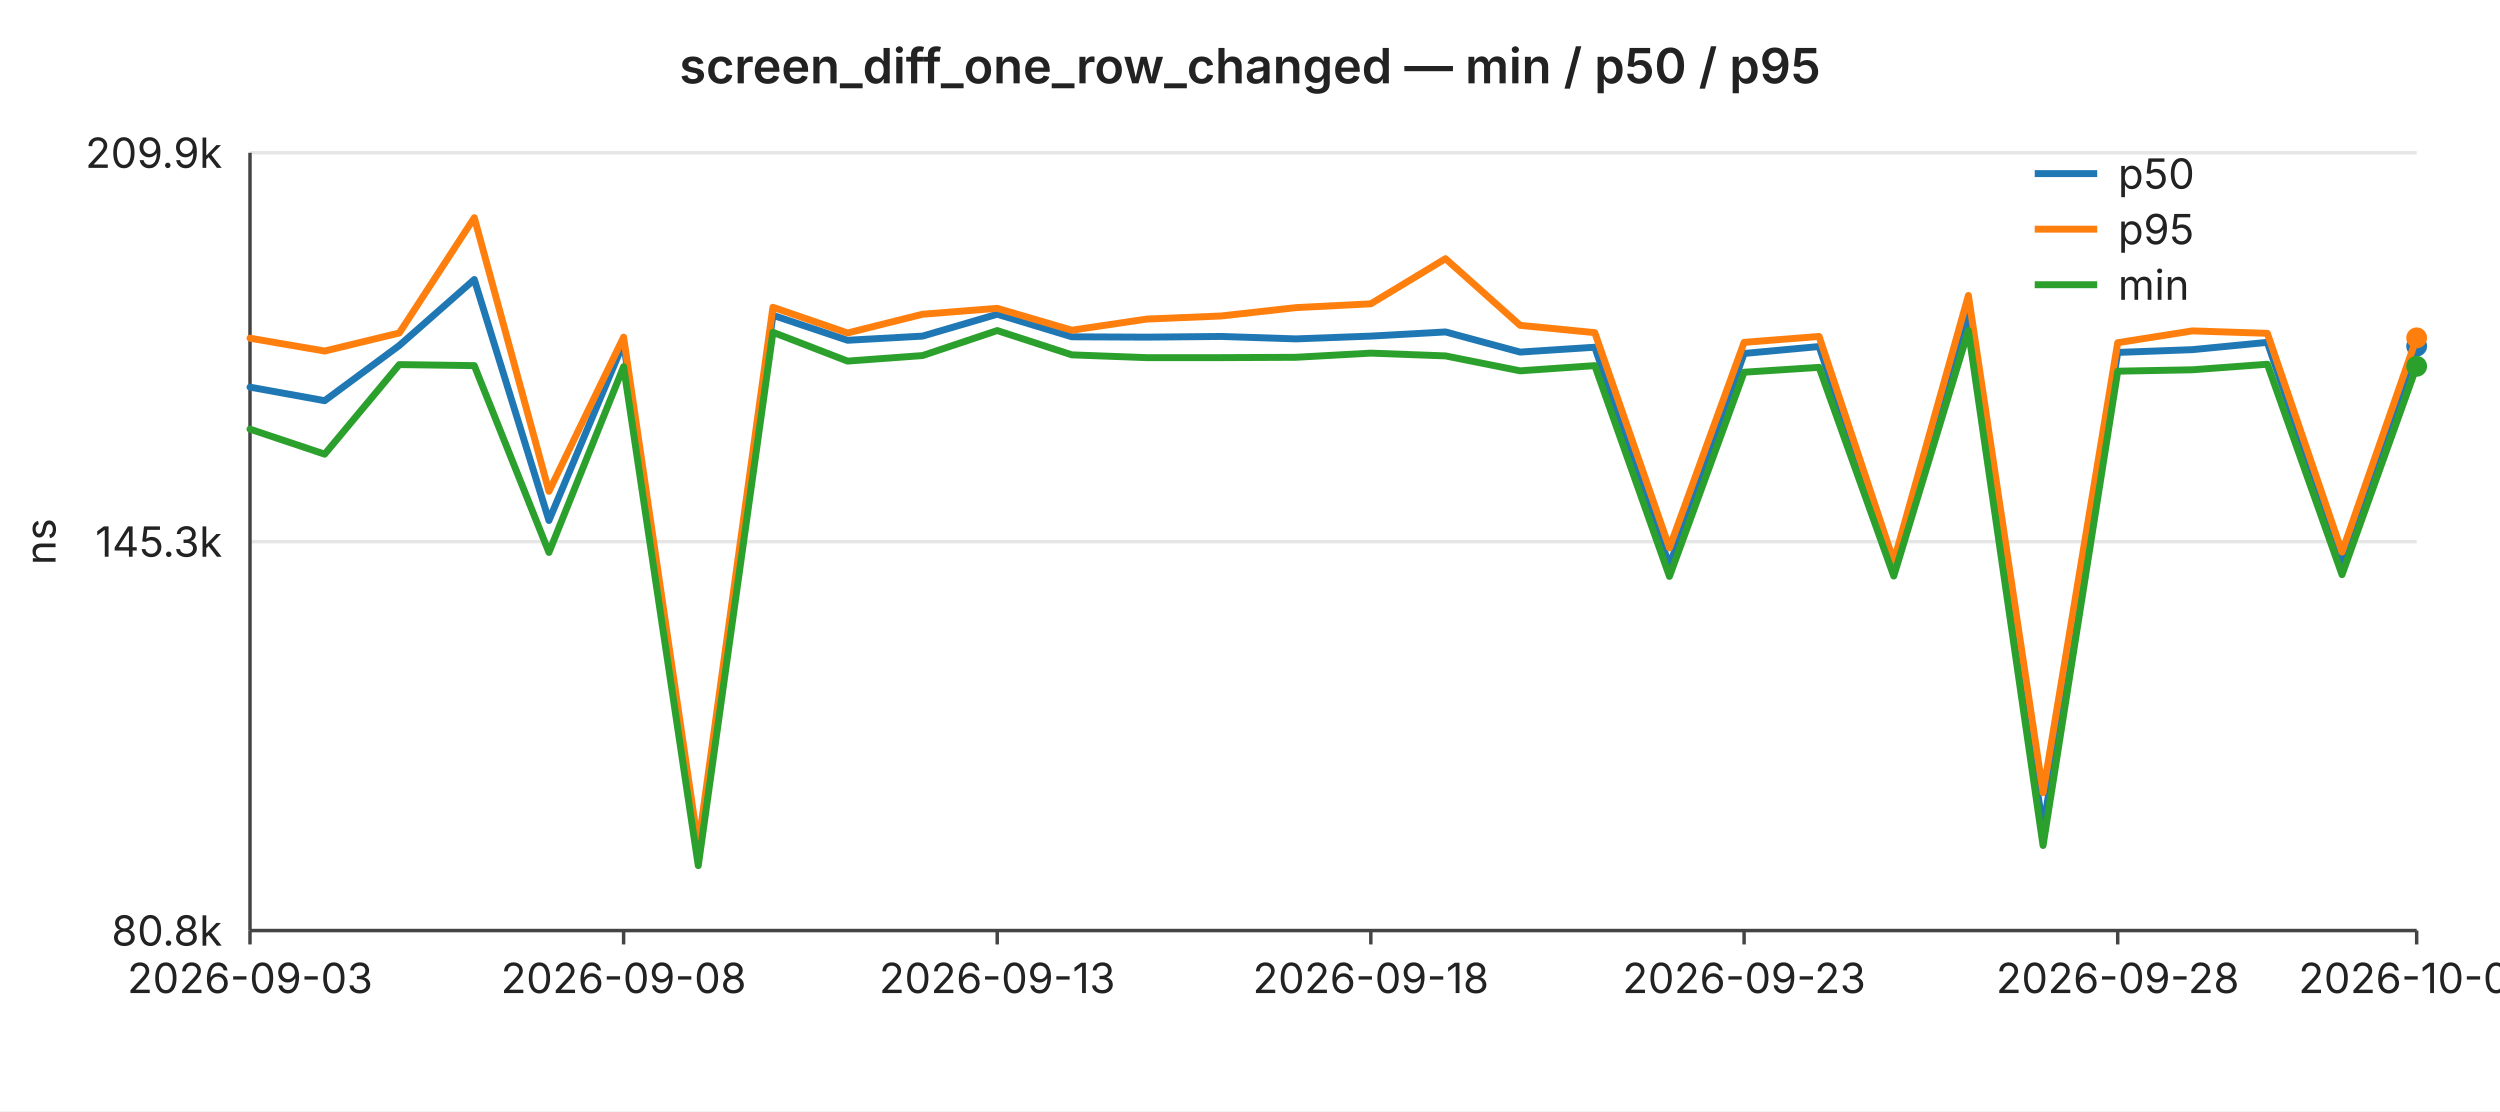
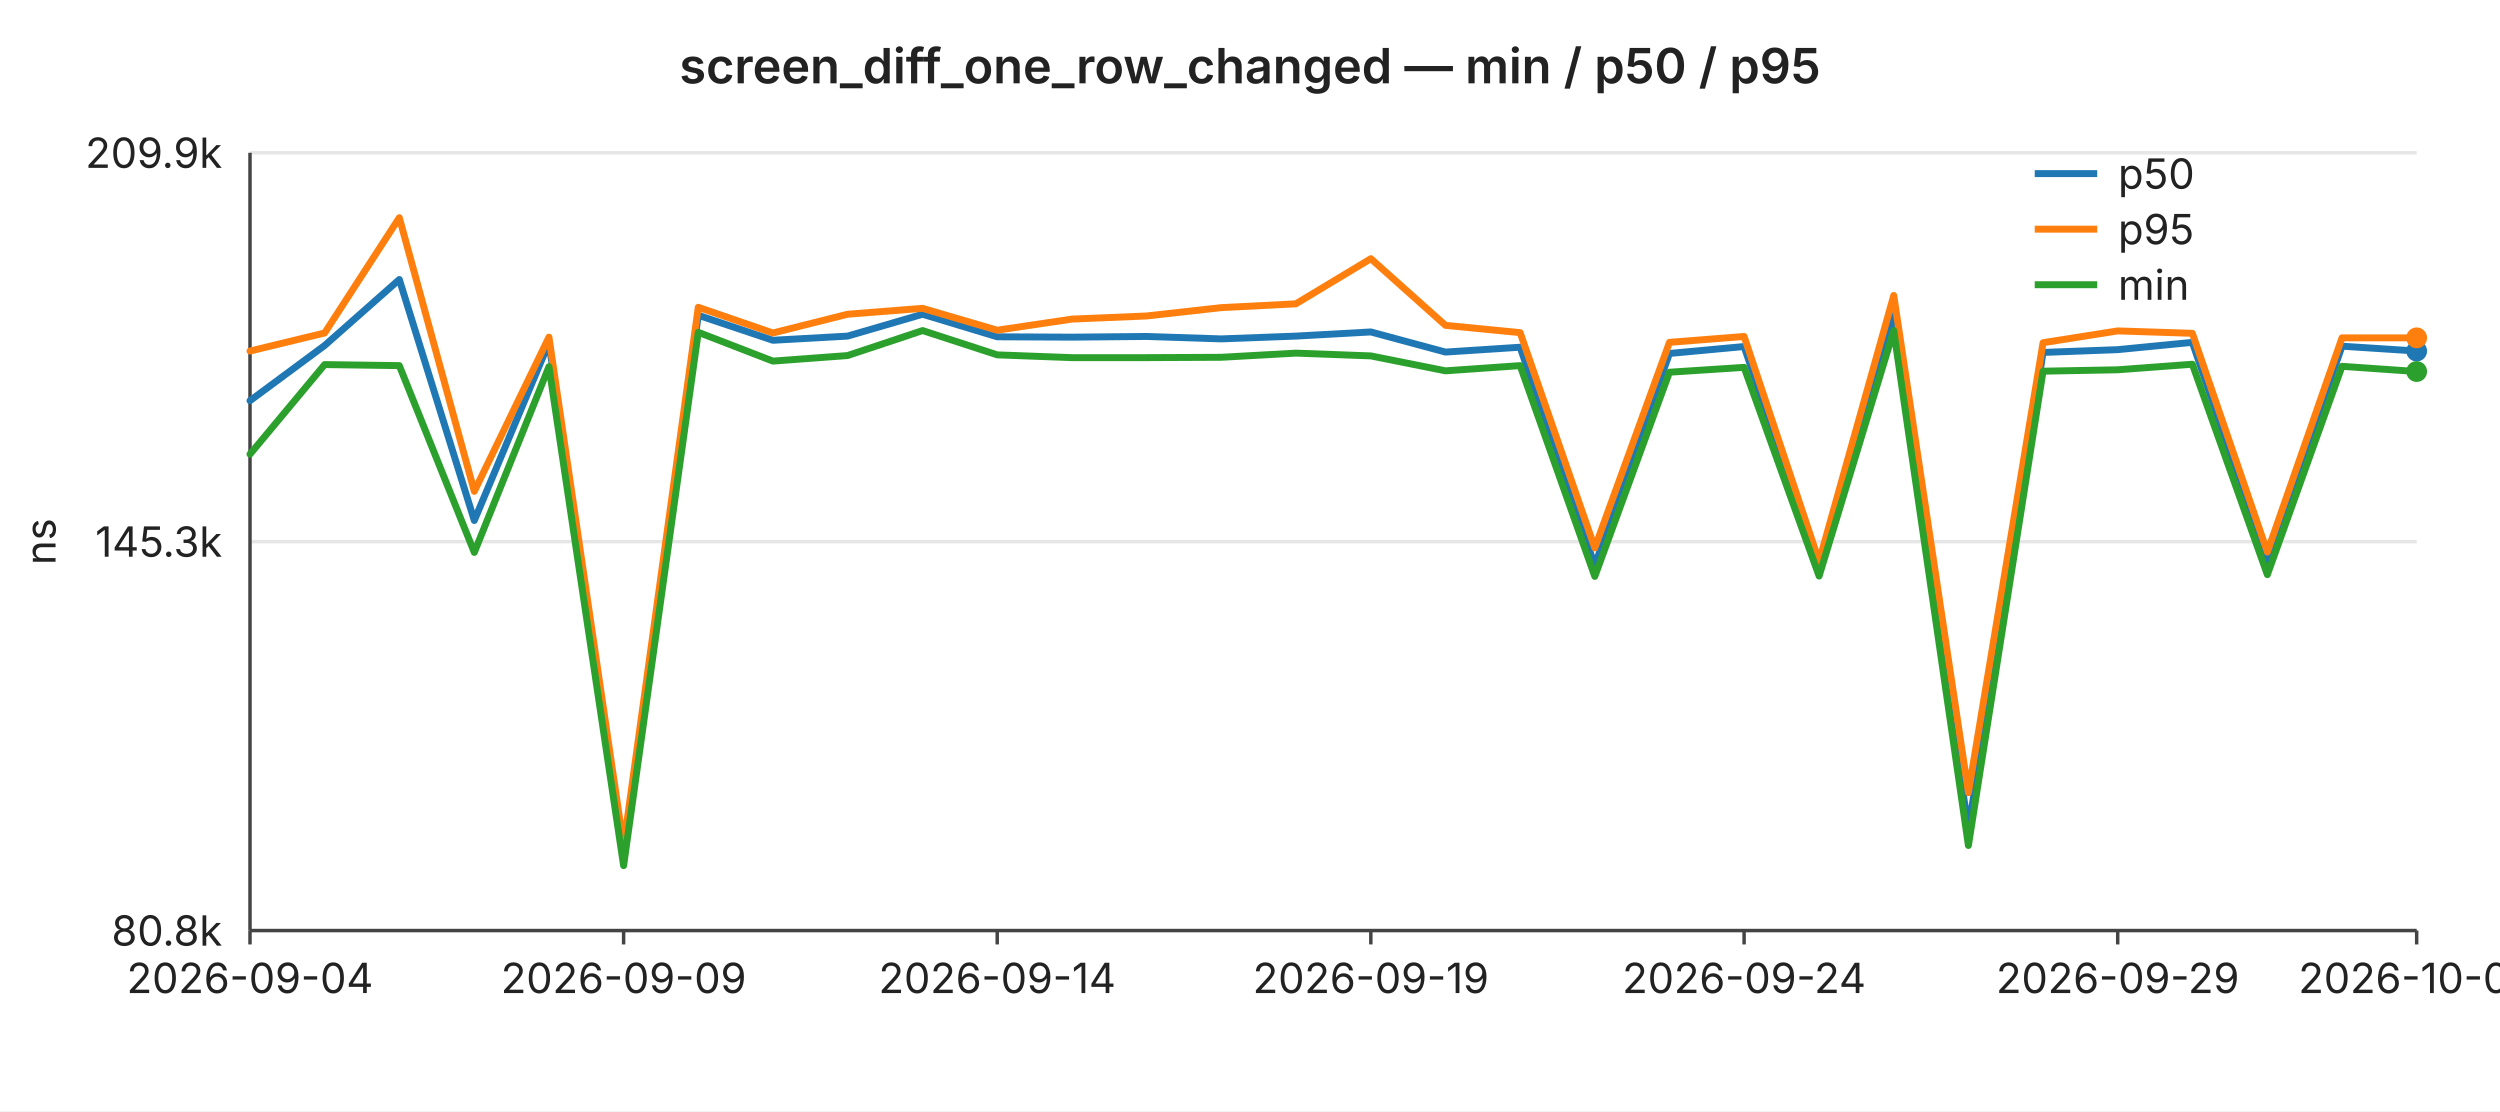
<svg xmlns="http://www.w3.org/2000/svg" width="720" height="320" viewBox="0 0 720 320" font-family="-apple-system,BlinkMacSystemFont,Segoe UI,sans-serif" font-size="12">
  <rect width="720" height="320" fill="#ffffff" />
  <text x="360" y="24" text-anchor="middle" font-size="14" font-weight="600" fill="#222">screen_diff_one_row_changed — min / p50 / p95</text>
  <line x1="72" y1="44.0" x2="696" y2="44.0" stroke="#e6e6e6" stroke-width="1" />
  <text x="64" y="44.0" text-anchor="end" dominant-baseline="middle" fill="#222">209.9k</text>
  <line x1="72" y1="156.0" x2="696" y2="156.0" stroke="#e6e6e6" stroke-width="1" />
  <text x="64" y="156.0" text-anchor="end" dominant-baseline="middle" fill="#222">145.3k</text>
  <line x1="72" y1="268.0" x2="696" y2="268.0" stroke="#e6e6e6" stroke-width="1" />
  <text x="64" y="268.0" text-anchor="end" dominant-baseline="middle" fill="#222">80.8k</text>
  <text x="16" y="156" text-anchor="middle" fill="#222" transform="rotate(-90 16 156)">ns</text>
  <line x1="72" y1="44" x2="72" y2="268" stroke="#444" stroke-width="1" />
  <line x1="72" y1="268" x2="696" y2="268" stroke="#444" stroke-width="1" />
  <line x1="72.0" y1="268" x2="72.0" y2="272" stroke="#444" stroke-width="1" />
-   <text x="72.0" y="286" text-anchor="middle" fill="#222">2026-09-03</text>
+   <text x="72.0" y="286" text-anchor="middle" fill="#222">2026-09-04</text>
  <line x1="179.6" y1="268" x2="179.6" y2="272" stroke="#444" stroke-width="1" />
-   <text x="179.6" y="286" text-anchor="middle" fill="#222">2026-09-08</text>
+   <text x="179.6" y="286" text-anchor="middle" fill="#222">2026-09-09</text>
  <line x1="287.2" y1="268" x2="287.2" y2="272" stroke="#444" stroke-width="1" />
-   <text x="287.2" y="286" text-anchor="middle" fill="#222">2026-09-13</text>
+   <text x="287.2" y="286" text-anchor="middle" fill="#222">2026-09-14</text>
  <line x1="394.8" y1="268" x2="394.8" y2="272" stroke="#444" stroke-width="1" />
-   <text x="394.8" y="286" text-anchor="middle" fill="#222">2026-09-18</text>
+   <text x="394.8" y="286" text-anchor="middle" fill="#222">2026-09-19</text>
  <line x1="502.3" y1="268" x2="502.3" y2="272" stroke="#444" stroke-width="1" />
-   <text x="502.3" y="286" text-anchor="middle" fill="#222">2026-09-23</text>
+   <text x="502.3" y="286" text-anchor="middle" fill="#222">2026-09-24</text>
  <line x1="609.9" y1="268" x2="609.9" y2="272" stroke="#444" stroke-width="1" />
-   <text x="609.9" y="286" text-anchor="middle" fill="#222">2026-09-28</text>
+   <text x="609.9" y="286" text-anchor="middle" fill="#222">2026-09-29</text>
  <line x1="696.0" y1="268" x2="696.0" y2="272" stroke="#444" stroke-width="1" />
-   <text x="696.0" y="286" text-anchor="middle" fill="#222">2026-10-02</text>
-   <polyline fill="none" stroke="#1f77b4" stroke-width="2" stroke-linejoin="round" stroke-linecap="round" points="72.0,111.5 93.5,115.4 115.0,99.5 136.6,80.5 158.1,149.9 179.6,98.7 201.1,246.3 222.6,90.8 244.1,98.0 265.7,96.8 287.2,90.5 308.7,97.0 330.2,97.1 351.7,96.9 373.2,97.6 394.8,96.8 416.3,95.6 437.8,101.4 459.3,100.0 480.8,162.9 502.3,101.8 523.9,99.8 545.4,163.4 566.9,90.9 588.4,238.9 609.9,101.5 631.4,100.7 653.0,98.6 674.5,161.7 696.0,99.7" />
-   <circle cx="696.0" cy="99.7" r="3" fill="#1f77b4" />
-   <polyline fill="none" stroke="#ff7f0e" stroke-width="2" stroke-linejoin="round" stroke-linecap="round" points="72.0,97.4 93.5,101.1 115.0,95.9 136.6,62.7 158.1,141.5 179.6,97.1 201.1,243.6 222.6,88.5 244.1,95.9 265.7,90.5 287.2,88.8 308.7,95.1 330.2,91.9 351.7,91.0 373.2,88.6 394.8,87.5 416.3,74.5 437.8,93.7 459.3,95.8 480.8,157.8 502.3,98.6 523.9,96.9 545.4,161.7 566.9,85.1 588.4,228.3 609.9,98.7 631.4,95.3 653.0,96.0 674.5,159.0 696.0,97.3" />
+   <text x="696.0" y="286" text-anchor="middle" fill="#222">2026-10-03</text>
+   <polyline fill="none" stroke="#1f77b4" stroke-width="2" stroke-linejoin="round" stroke-linecap="round" points="72.0,115.4 93.5,99.5 115.0,80.5 136.6,149.9 158.1,98.7 179.6,246.3 201.1,90.8 222.6,98.0 244.1,96.8 265.7,90.5 287.2,97.0 308.7,97.1 330.2,96.9 351.7,97.6 373.2,96.8 394.8,95.6 416.3,101.4 437.8,100.0 459.3,162.9 480.8,101.8 502.3,99.8 523.9,163.4 545.4,90.9 566.9,238.9 588.4,101.5 609.9,100.7 631.4,98.6 653.0,161.7 674.5,99.7 696.0,101.1" />
+   <circle cx="696.0" cy="101.1" r="3" fill="#1f77b4" />
+   <polyline fill="none" stroke="#ff7f0e" stroke-width="2" stroke-linejoin="round" stroke-linecap="round" points="72.0,101.1 93.5,95.9 115.0,62.7 136.6,141.5 158.1,97.1 179.6,243.6 201.1,88.5 222.6,95.9 244.1,90.5 265.7,88.8 287.2,95.1 308.7,91.9 330.2,91.0 351.7,88.6 373.2,87.5 394.8,74.5 416.3,93.7 437.8,95.8 459.3,157.8 480.8,98.6 502.3,96.9 523.9,161.7 545.4,85.1 566.9,228.3 588.4,98.7 609.9,95.3 631.4,96.0 653.0,159.0 674.5,97.3 696.0,97.3" />
  <circle cx="696.0" cy="97.3" r="3" fill="#ff7f0e" />
-   <polyline fill="none" stroke="#2ca02c" stroke-width="2" stroke-linejoin="round" stroke-linecap="round" points="72.0,123.6 93.5,130.8 115.0,105.0 136.6,105.3 158.1,159.1 179.6,105.6 201.1,249.3 222.6,95.7 244.1,104.0 265.7,102.4 287.2,95.2 308.7,102.2 330.2,103.0 351.7,103.0 373.2,102.9 394.8,101.7 416.3,102.5 437.8,106.8 459.3,105.3 480.8,166.0 502.3,107.2 523.9,105.8 545.4,165.9 566.9,95.2 588.4,243.5 609.9,106.9 631.4,106.5 653.0,104.9 674.5,165.5 696.0,105.5" />
-   <circle cx="696.0" cy="105.5" r="3" fill="#2ca02c" />
+   <polyline fill="none" stroke="#2ca02c" stroke-width="2" stroke-linejoin="round" stroke-linecap="round" points="72.0,130.8 93.5,105.0 115.0,105.3 136.6,159.1 158.1,105.6 179.6,249.3 201.1,95.7 222.6,104.0 244.1,102.4 265.7,95.2 287.2,102.2 308.7,103.0 330.2,103.0 351.7,102.9 373.2,101.7 394.8,102.5 416.3,106.8 437.8,105.3 459.3,166.0 480.8,107.2 502.3,105.8 523.9,165.9 545.4,95.2 566.9,243.5 588.4,106.9 609.9,106.5 631.4,104.9 653.0,165.5 674.5,105.5 696.0,107.0" />
+   <circle cx="696.0" cy="107.0" r="3" fill="#2ca02c" />
  <line x1="586" y1="50" x2="604" y2="50" stroke="#1f77b4" stroke-width="2" />
  <text x="610" y="50" dominant-baseline="middle" fill="#222">p50</text>
  <line x1="586" y1="66" x2="604" y2="66" stroke="#ff7f0e" stroke-width="2" />
  <text x="610" y="66" dominant-baseline="middle" fill="#222">p95</text>
  <line x1="586" y1="82" x2="604" y2="82" stroke="#2ca02c" stroke-width="2" />
  <text x="610" y="82" dominant-baseline="middle" fill="#222">min</text>
</svg>
